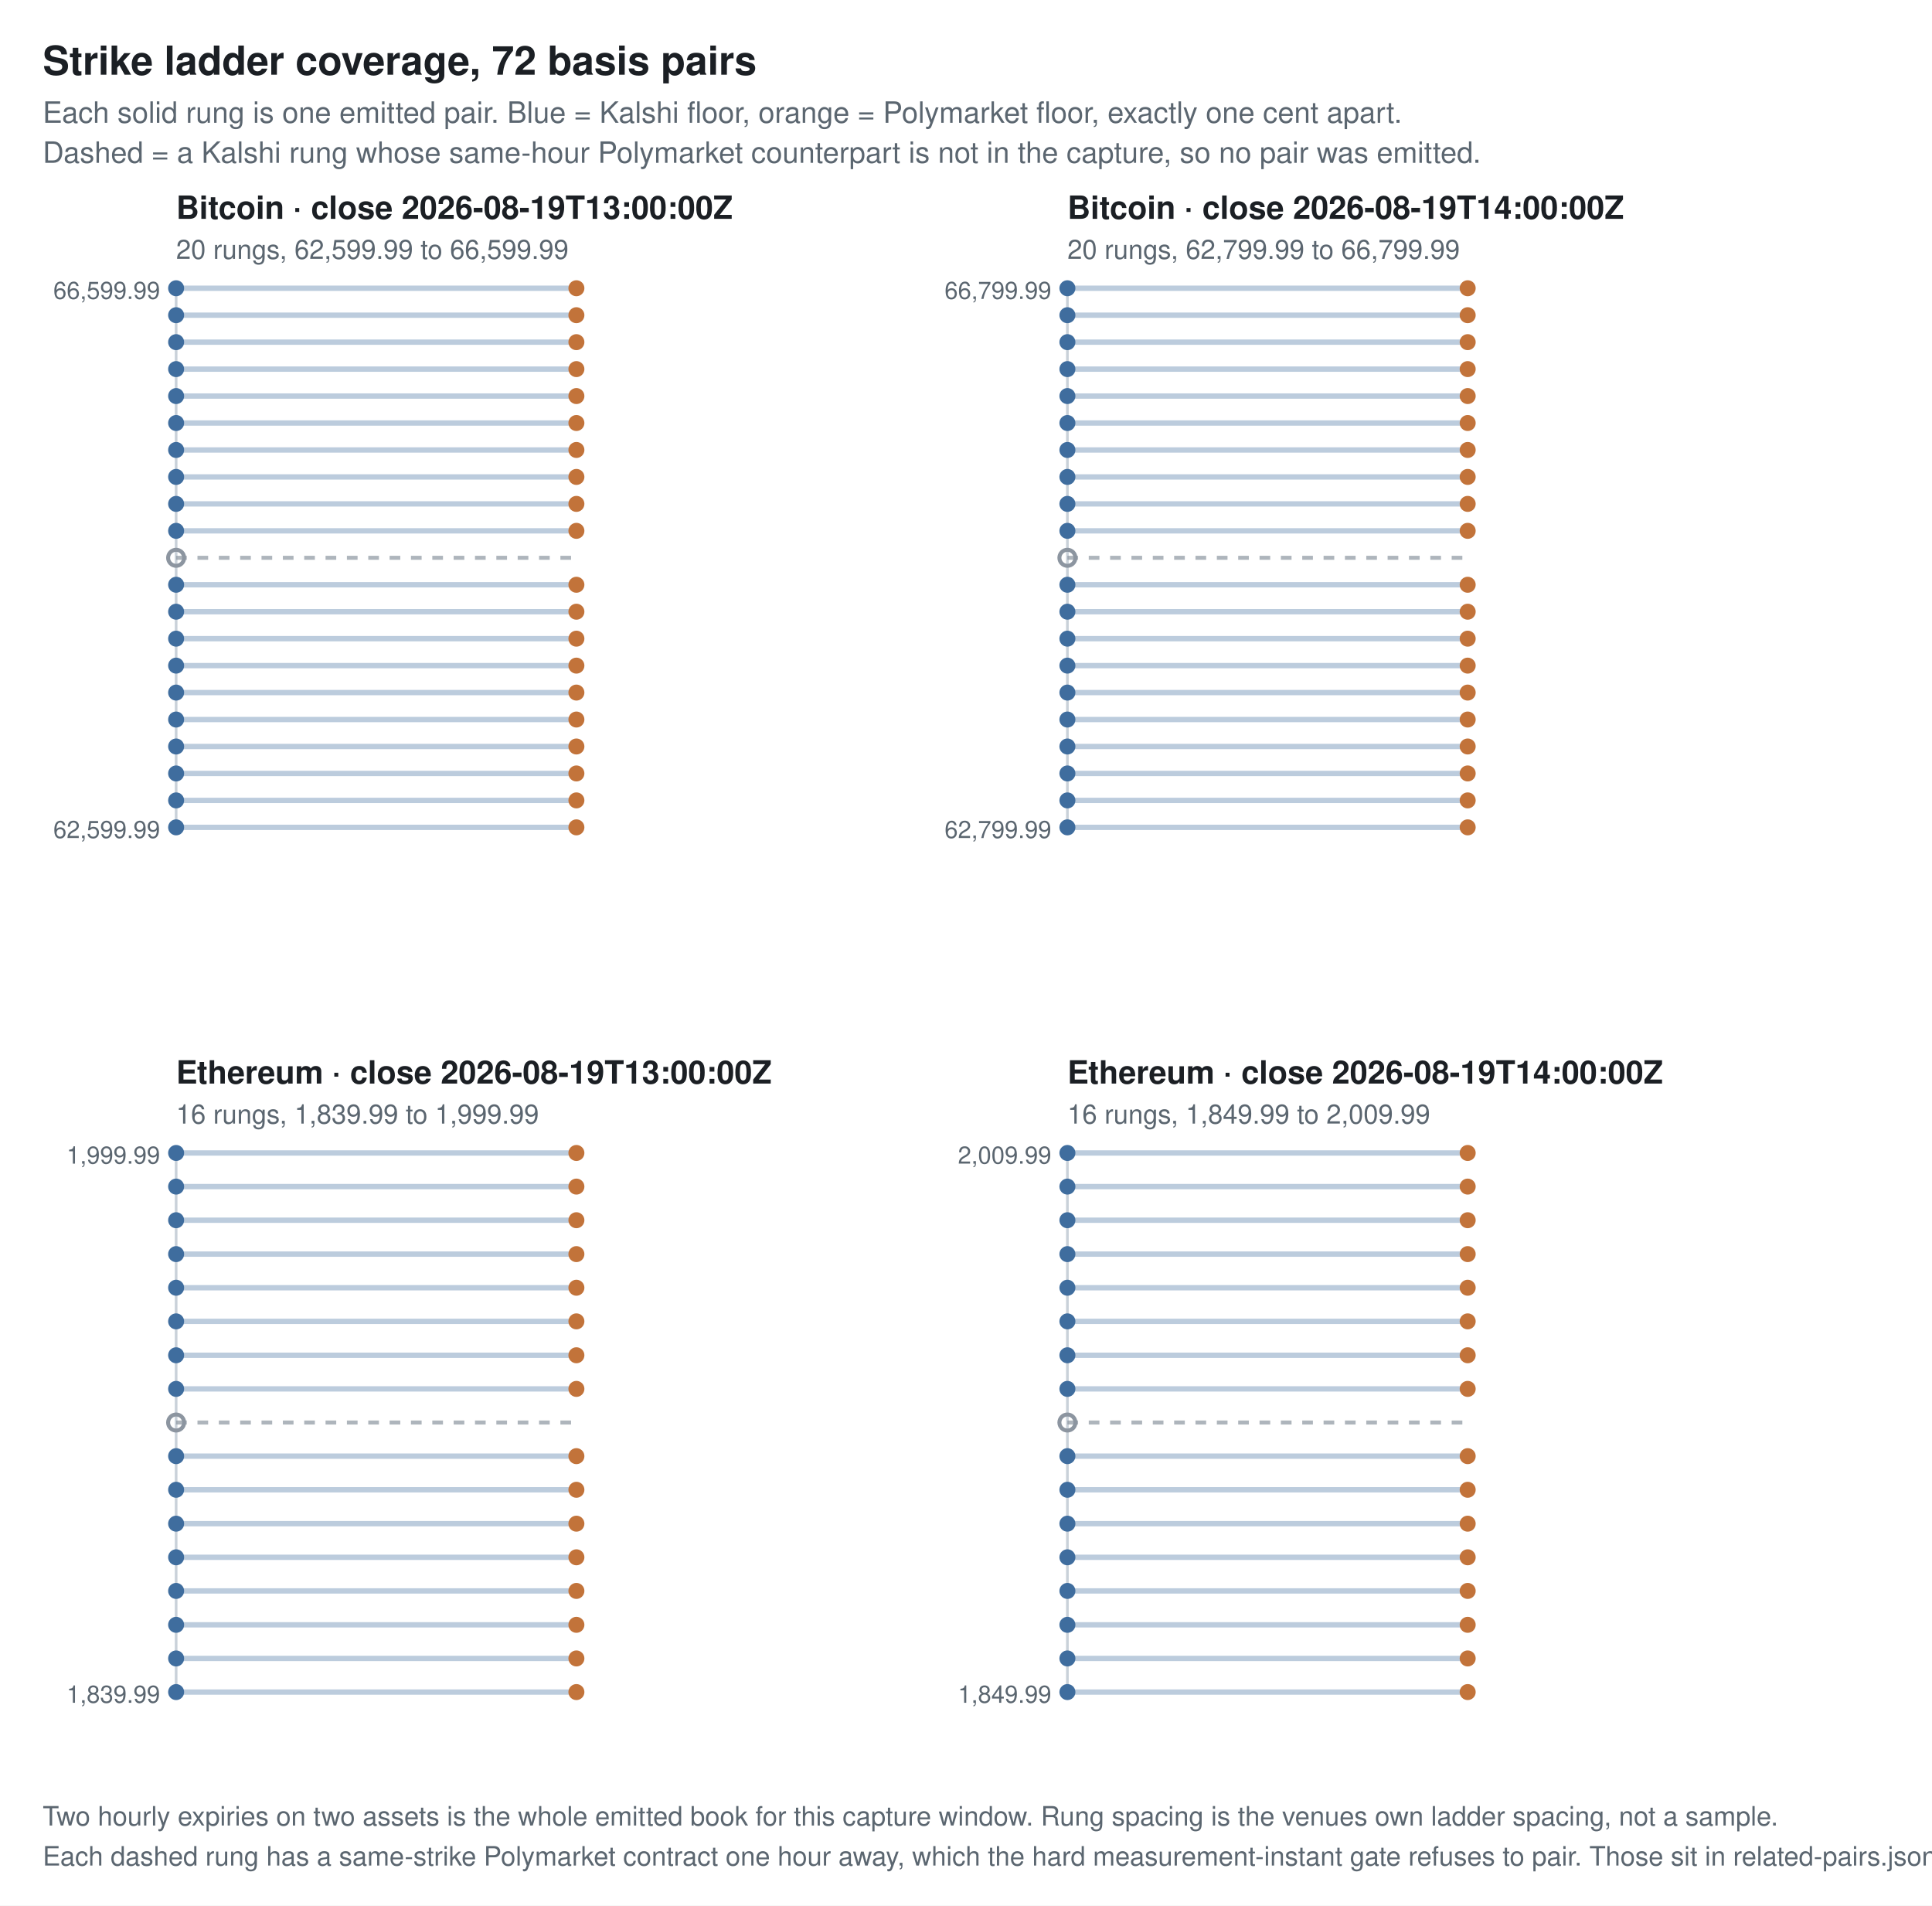
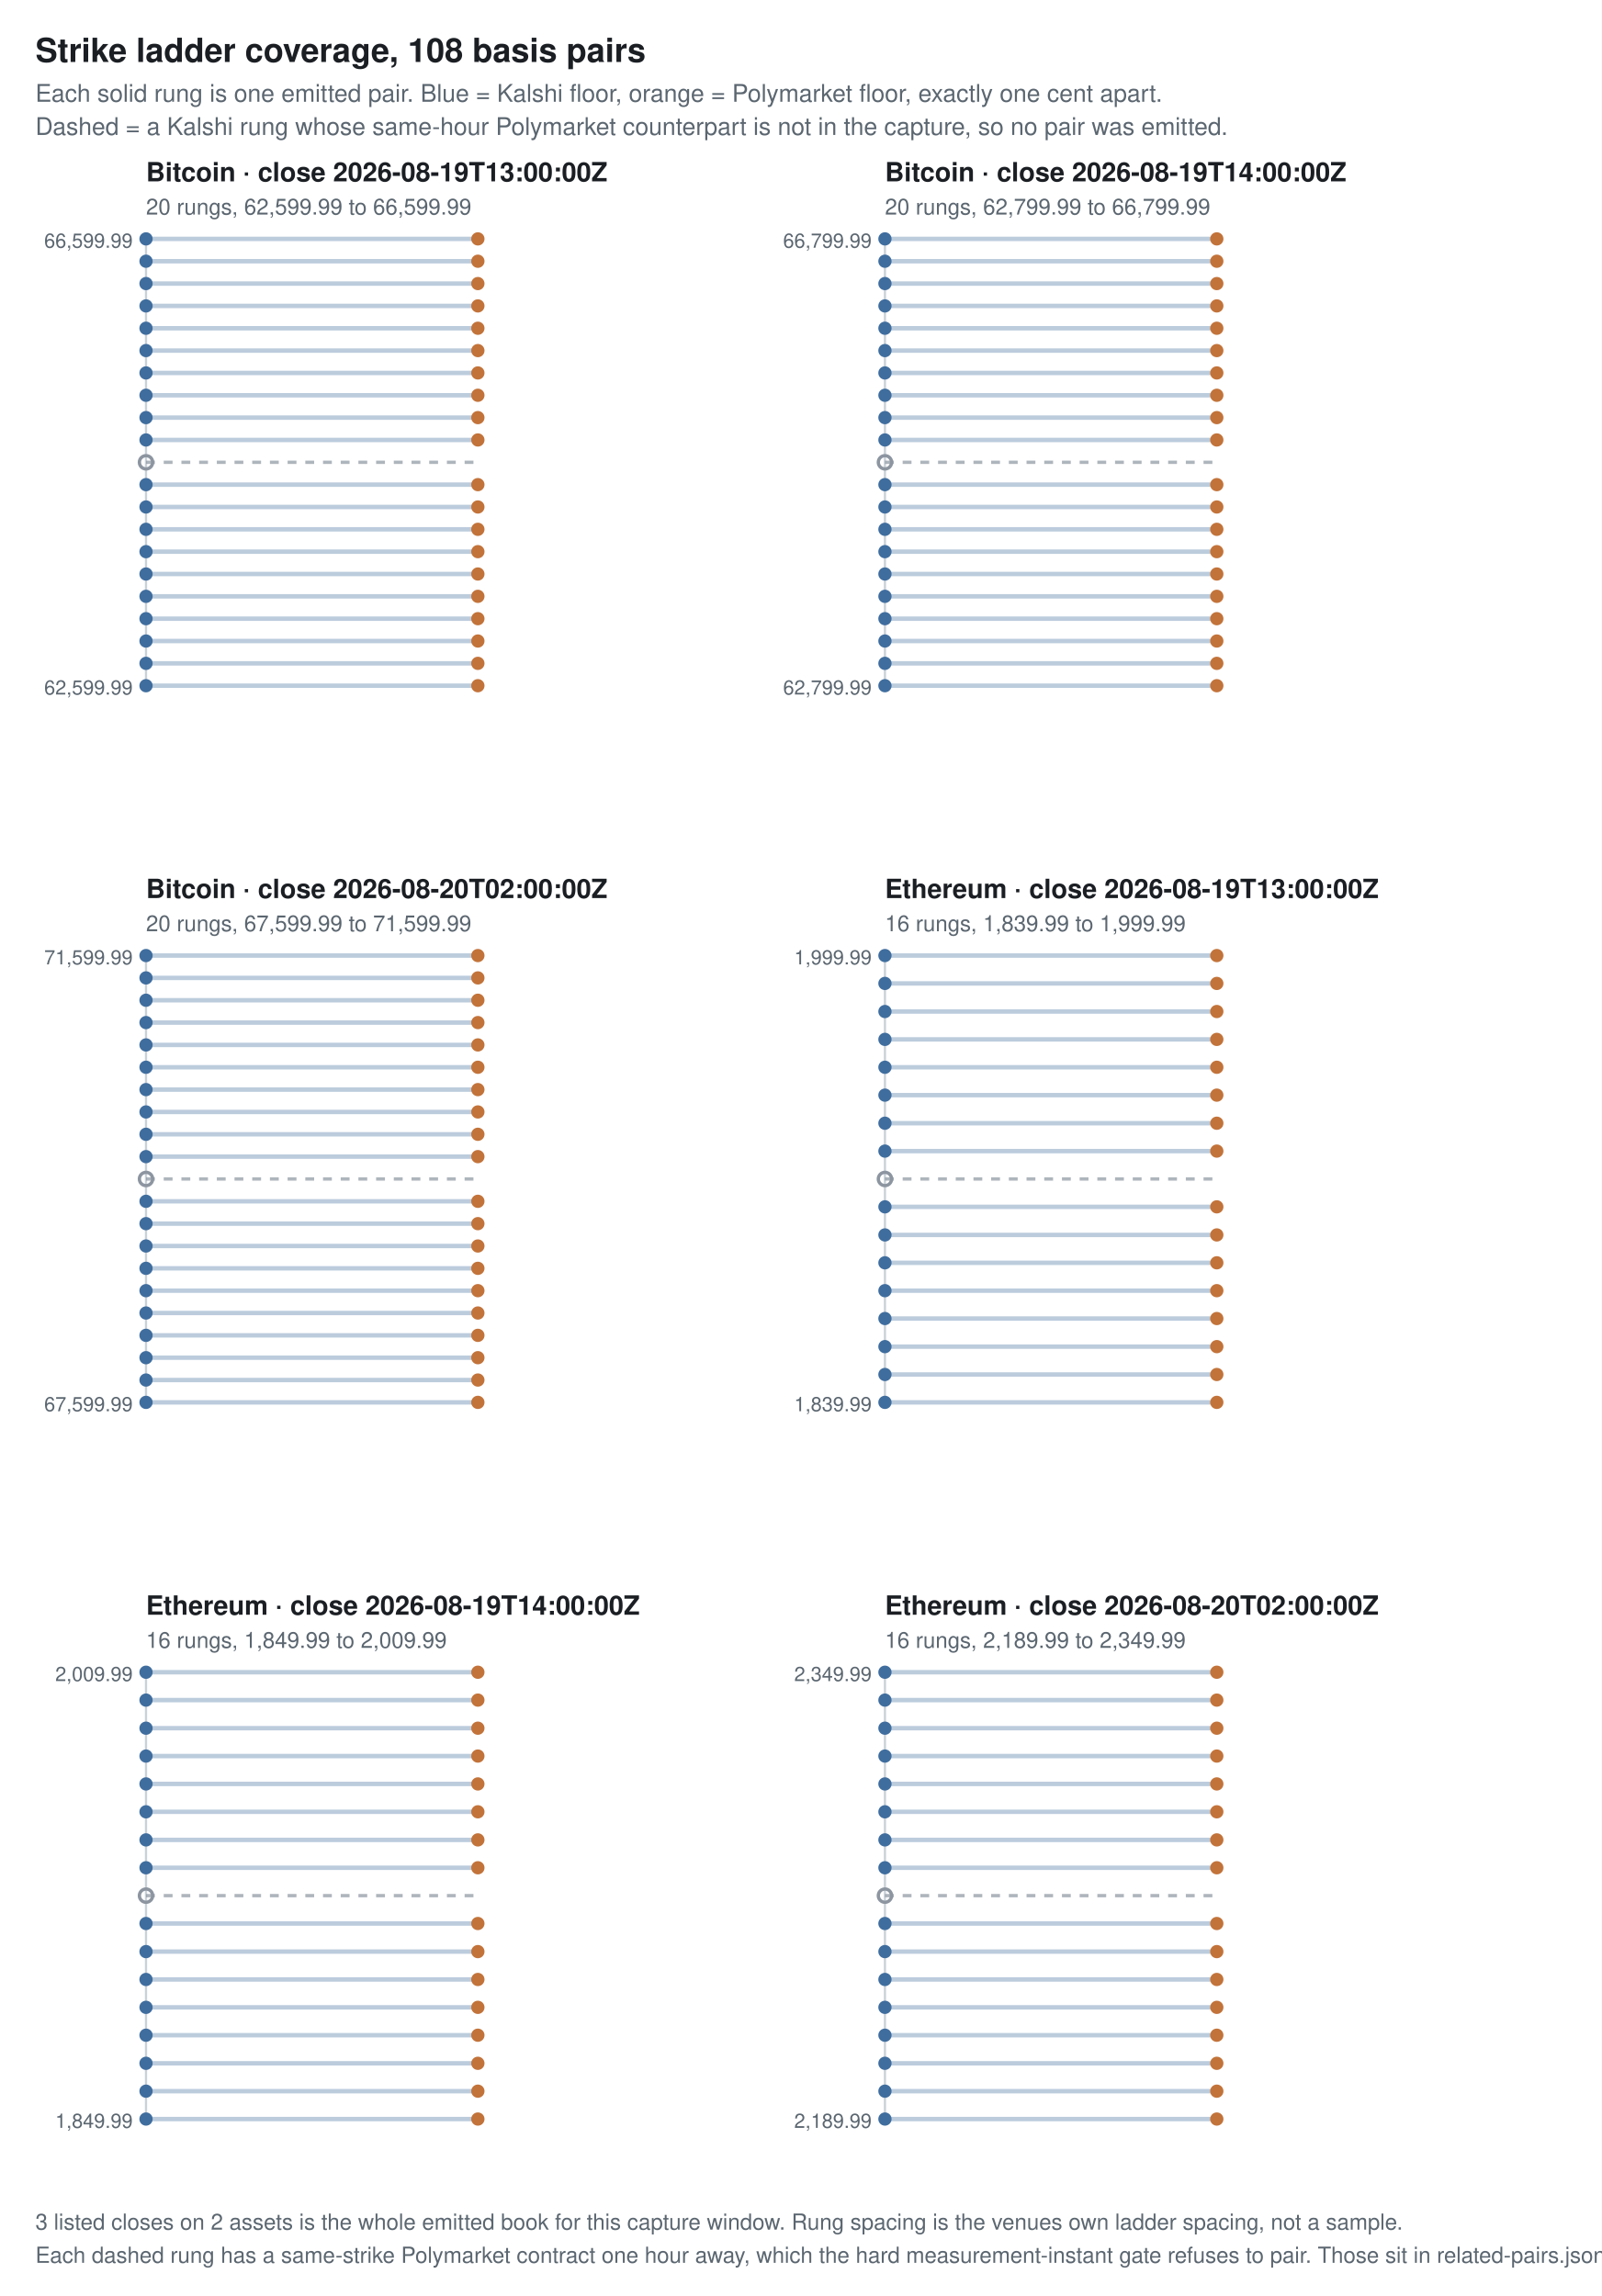
- <svg xmlns="http://www.w3.org/2000/svg" viewBox="0 0 724 714" width="724" height="714" font-family="ui-sans-serif, -apple-system, Segoe UI, Helvetica, Arial, sans-serif" role="img" aria-label="Strike ladder coverage of the 72 basis pairs">
+ <svg xmlns="http://www.w3.org/2000/svg" viewBox="0 0 724 1038" width="724" height="1038" font-family="ui-sans-serif, -apple-system, Segoe UI, Helvetica, Arial, sans-serif" role="img" aria-label="Strike ladder coverage of the 108 basis pairs">
  <style>.bg{fill:#ffffff}.fg{fill:#1b1f24}.mut{fill:#5b6670}.axis{stroke:#c9d1d9;stroke-width:1}.rung{stroke:#3f6d9e;stroke-width:2}.dotk{fill:#3f6d9e}.dotp{fill:#c2733a}.miss{stroke:#8c95a0;stroke-width:1.5;stroke-dasharray:4 4}.dotm{fill:none;stroke:#8c95a0;stroke-width:1.5}@media (prefers-color-scheme: dark){.bg{fill:#0d1117}.fg{fill:#e6edf3}.mut{fill:#9aa7b2}.axis{stroke:#30363d}.rung{stroke:#79a6d8}.dotk{fill:#79a6d8}.dotp{fill:#e0a06a}.miss{stroke:#7d8792}.dotm{stroke:#7d8792}}</style>
-   <rect class="bg" x="0" y="0" width="724" height="714" />
-   <text class="fg" x="16" y="28" font-size="15" font-weight="600">Strike ladder coverage, 72 basis pairs</text>
+   <rect class="bg" x="0" y="0" width="724" height="1038" />
+   <text class="fg" x="16" y="28" font-size="15" font-weight="600">Strike ladder coverage, 108 basis pairs</text>
  <text class="mut" x="16" y="46" font-size="11">Each solid rung is one emitted pair. Blue = Kalshi floor, orange = Polymarket floor, exactly one cent apart.</text>
  <text class="mut" x="16" y="61" font-size="11">Dashed = a Kalshi rung whose same-hour Polymarket counterpart is not in the capture, so no pair was emitted.</text>
  <text class="fg" x="66" y="82" font-size="12" font-weight="600">Bitcoin · close 2026-08-19T13:00:00Z</text>
  <text class="mut" x="66" y="97" font-size="10">20 rungs, 62,599.99 to 66,599.99</text>
  <line class="axis" x1="66" y1="108" x2="66" y2="310" />
  <line class="miss" x1="66" y1="209.0" x2="216" y2="209.0" opacity="0.7" />
  <circle class="dotm" cx="66" cy="209.0" r="3" />
  <line class="rung" x1="66" y1="310.0" x2="216" y2="310.0" opacity="0.35" />
  <circle class="dotk" cx="66" cy="310.0" r="3" />
  <circle class="dotp" cx="216" cy="310.0" r="3" />
  <line class="rung" x1="66" y1="299.9" x2="216" y2="299.9" opacity="0.35" />
  <circle class="dotk" cx="66" cy="299.9" r="3" />
  <circle class="dotp" cx="216" cy="299.9" r="3" />
  <line class="rung" x1="66" y1="289.8" x2="216" y2="289.8" opacity="0.35" />
  <circle class="dotk" cx="66" cy="289.8" r="3" />
  <circle class="dotp" cx="216" cy="289.8" r="3" />
  <line class="rung" x1="66" y1="279.7" x2="216" y2="279.7" opacity="0.35" />
  <circle class="dotk" cx="66" cy="279.7" r="3" />
  <circle class="dotp" cx="216" cy="279.7" r="3" />
  <line class="rung" x1="66" y1="269.6" x2="216" y2="269.6" opacity="0.35" />
  <circle class="dotk" cx="66" cy="269.6" r="3" />
  <circle class="dotp" cx="216" cy="269.6" r="3" />
  <line class="rung" x1="66" y1="259.5" x2="216" y2="259.5" opacity="0.35" />
  <circle class="dotk" cx="66" cy="259.5" r="3" />
  <circle class="dotp" cx="216" cy="259.5" r="3" />
  <line class="rung" x1="66" y1="249.4" x2="216" y2="249.4" opacity="0.35" />
  <circle class="dotk" cx="66" cy="249.4" r="3" />
  <circle class="dotp" cx="216" cy="249.4" r="3" />
  <line class="rung" x1="66" y1="239.3" x2="216" y2="239.3" opacity="0.35" />
  <circle class="dotk" cx="66" cy="239.3" r="3" />
  <circle class="dotp" cx="216" cy="239.3" r="3" />
  <line class="rung" x1="66" y1="229.2" x2="216" y2="229.2" opacity="0.35" />
  <circle class="dotk" cx="66" cy="229.2" r="3" />
  <circle class="dotp" cx="216" cy="229.2" r="3" />
  <line class="rung" x1="66" y1="219.1" x2="216" y2="219.1" opacity="0.35" />
  <circle class="dotk" cx="66" cy="219.1" r="3" />
  <circle class="dotp" cx="216" cy="219.1" r="3" />
  <line class="rung" x1="66" y1="198.9" x2="216" y2="198.9" opacity="0.35" />
  <circle class="dotk" cx="66" cy="198.9" r="3" />
  <circle class="dotp" cx="216" cy="198.9" r="3" />
  <line class="rung" x1="66" y1="188.8" x2="216" y2="188.8" opacity="0.35" />
  <circle class="dotk" cx="66" cy="188.8" r="3" />
  <circle class="dotp" cx="216" cy="188.8" r="3" />
  <line class="rung" x1="66" y1="178.7" x2="216" y2="178.7" opacity="0.35" />
  <circle class="dotk" cx="66" cy="178.7" r="3" />
  <circle class="dotp" cx="216" cy="178.7" r="3" />
  <line class="rung" x1="66" y1="168.6" x2="216" y2="168.6" opacity="0.35" />
  <circle class="dotk" cx="66" cy="168.6" r="3" />
  <circle class="dotp" cx="216" cy="168.6" r="3" />
  <line class="rung" x1="66" y1="158.5" x2="216" y2="158.5" opacity="0.35" />
  <circle class="dotk" cx="66" cy="158.5" r="3" />
  <circle class="dotp" cx="216" cy="158.5" r="3" />
  <line class="rung" x1="66" y1="148.4" x2="216" y2="148.4" opacity="0.35" />
  <circle class="dotk" cx="66" cy="148.4" r="3" />
  <circle class="dotp" cx="216" cy="148.4" r="3" />
  <line class="rung" x1="66" y1="138.3" x2="216" y2="138.3" opacity="0.35" />
  <circle class="dotk" cx="66" cy="138.3" r="3" />
  <circle class="dotp" cx="216" cy="138.3" r="3" />
  <line class="rung" x1="66" y1="128.2" x2="216" y2="128.2" opacity="0.35" />
  <circle class="dotk" cx="66" cy="128.2" r="3" />
  <circle class="dotp" cx="216" cy="128.2" r="3" />
  <line class="rung" x1="66" y1="118.1" x2="216" y2="118.1" opacity="0.35" />
  <circle class="dotk" cx="66" cy="118.1" r="3" />
  <circle class="dotp" cx="216" cy="118.1" r="3" />
  <line class="rung" x1="66" y1="108.0" x2="216" y2="108.0" opacity="0.35" />
  <circle class="dotk" cx="66" cy="108.0" r="3" />
  <circle class="dotp" cx="216" cy="108.0" r="3" />
  <text class="mut" x="60" y="314" font-size="9" text-anchor="end">62,599.99</text>
  <text class="mut" x="60" y="112" font-size="9" text-anchor="end">66,599.99</text>
  <text class="fg" x="400" y="82" font-size="12" font-weight="600">Bitcoin · close 2026-08-19T14:00:00Z</text>
  <text class="mut" x="400" y="97" font-size="10">20 rungs, 62,799.99 to 66,799.99</text>
  <line class="axis" x1="400" y1="108" x2="400" y2="310" />
  <line class="miss" x1="400" y1="209.0" x2="550" y2="209.0" opacity="0.7" />
  <circle class="dotm" cx="400" cy="209.0" r="3" />
  <line class="rung" x1="400" y1="310.0" x2="550" y2="310.0" opacity="0.35" />
  <circle class="dotk" cx="400" cy="310.0" r="3" />
  <circle class="dotp" cx="550" cy="310.0" r="3" />
  <line class="rung" x1="400" y1="299.9" x2="550" y2="299.9" opacity="0.35" />
  <circle class="dotk" cx="400" cy="299.9" r="3" />
  <circle class="dotp" cx="550" cy="299.9" r="3" />
  <line class="rung" x1="400" y1="289.8" x2="550" y2="289.8" opacity="0.35" />
  <circle class="dotk" cx="400" cy="289.8" r="3" />
  <circle class="dotp" cx="550" cy="289.8" r="3" />
  <line class="rung" x1="400" y1="279.7" x2="550" y2="279.7" opacity="0.35" />
  <circle class="dotk" cx="400" cy="279.7" r="3" />
  <circle class="dotp" cx="550" cy="279.7" r="3" />
  <line class="rung" x1="400" y1="269.6" x2="550" y2="269.6" opacity="0.35" />
  <circle class="dotk" cx="400" cy="269.6" r="3" />
  <circle class="dotp" cx="550" cy="269.6" r="3" />
  <line class="rung" x1="400" y1="259.5" x2="550" y2="259.5" opacity="0.35" />
  <circle class="dotk" cx="400" cy="259.5" r="3" />
  <circle class="dotp" cx="550" cy="259.5" r="3" />
  <line class="rung" x1="400" y1="249.4" x2="550" y2="249.4" opacity="0.35" />
  <circle class="dotk" cx="400" cy="249.4" r="3" />
  <circle class="dotp" cx="550" cy="249.4" r="3" />
  <line class="rung" x1="400" y1="239.3" x2="550" y2="239.3" opacity="0.35" />
  <circle class="dotk" cx="400" cy="239.3" r="3" />
  <circle class="dotp" cx="550" cy="239.3" r="3" />
  <line class="rung" x1="400" y1="229.2" x2="550" y2="229.2" opacity="0.35" />
  <circle class="dotk" cx="400" cy="229.2" r="3" />
  <circle class="dotp" cx="550" cy="229.2" r="3" />
  <line class="rung" x1="400" y1="219.1" x2="550" y2="219.1" opacity="0.35" />
  <circle class="dotk" cx="400" cy="219.1" r="3" />
  <circle class="dotp" cx="550" cy="219.1" r="3" />
  <line class="rung" x1="400" y1="198.9" x2="550" y2="198.9" opacity="0.35" />
  <circle class="dotk" cx="400" cy="198.9" r="3" />
  <circle class="dotp" cx="550" cy="198.9" r="3" />
  <line class="rung" x1="400" y1="188.8" x2="550" y2="188.8" opacity="0.35" />
  <circle class="dotk" cx="400" cy="188.8" r="3" />
  <circle class="dotp" cx="550" cy="188.8" r="3" />
  <line class="rung" x1="400" y1="178.7" x2="550" y2="178.7" opacity="0.35" />
  <circle class="dotk" cx="400" cy="178.7" r="3" />
  <circle class="dotp" cx="550" cy="178.7" r="3" />
  <line class="rung" x1="400" y1="168.6" x2="550" y2="168.6" opacity="0.35" />
  <circle class="dotk" cx="400" cy="168.6" r="3" />
  <circle class="dotp" cx="550" cy="168.6" r="3" />
  <line class="rung" x1="400" y1="158.5" x2="550" y2="158.5" opacity="0.35" />
  <circle class="dotk" cx="400" cy="158.5" r="3" />
  <circle class="dotp" cx="550" cy="158.5" r="3" />
  <line class="rung" x1="400" y1="148.4" x2="550" y2="148.4" opacity="0.35" />
  <circle class="dotk" cx="400" cy="148.4" r="3" />
  <circle class="dotp" cx="550" cy="148.4" r="3" />
  <line class="rung" x1="400" y1="138.3" x2="550" y2="138.3" opacity="0.35" />
  <circle class="dotk" cx="400" cy="138.3" r="3" />
  <circle class="dotp" cx="550" cy="138.3" r="3" />
  <line class="rung" x1="400" y1="128.2" x2="550" y2="128.2" opacity="0.35" />
  <circle class="dotk" cx="400" cy="128.2" r="3" />
  <circle class="dotp" cx="550" cy="128.2" r="3" />
  <line class="rung" x1="400" y1="118.1" x2="550" y2="118.1" opacity="0.35" />
  <circle class="dotk" cx="400" cy="118.1" r="3" />
  <circle class="dotp" cx="550" cy="118.1" r="3" />
  <line class="rung" x1="400" y1="108.0" x2="550" y2="108.0" opacity="0.35" />
  <circle class="dotk" cx="400" cy="108.0" r="3" />
  <circle class="dotp" cx="550" cy="108.0" r="3" />
  <text class="mut" x="394" y="314" font-size="9" text-anchor="end">62,799.99</text>
  <text class="mut" x="394" y="112" font-size="9" text-anchor="end">66,799.99</text>
-   <text class="fg" x="66" y="406" font-size="12" font-weight="600">Ethereum · close 2026-08-19T13:00:00Z</text>
-   <text class="mut" x="66" y="421" font-size="10">16 rungs, 1,839.99 to 1,999.99</text>
+   <text class="fg" x="66" y="406" font-size="12" font-weight="600">Bitcoin · close 2026-08-20T02:00:00Z</text>
+   <text class="mut" x="66" y="421" font-size="10">20 rungs, 67,599.99 to 71,599.99</text>
  <line class="axis" x1="66" y1="432" x2="66" y2="634" />
  <line class="miss" x1="66" y1="533.0" x2="216" y2="533.0" opacity="0.7" />
  <circle class="dotm" cx="66" cy="533.0" r="3" />
  <line class="rung" x1="66" y1="634.0" x2="216" y2="634.0" opacity="0.35" />
  <circle class="dotk" cx="66" cy="634.0" r="3" />
  <circle class="dotp" cx="216" cy="634.0" r="3" />
-   <line class="rung" x1="66" y1="621.4" x2="216" y2="621.4" opacity="0.35" />
-   <circle class="dotk" cx="66" cy="621.4" r="3" />
-   <circle class="dotp" cx="216" cy="621.4" r="3" />
-   <line class="rung" x1="66" y1="608.8" x2="216" y2="608.8" opacity="0.35" />
-   <circle class="dotk" cx="66" cy="608.8" r="3" />
-   <circle class="dotp" cx="216" cy="608.8" r="3" />
-   <line class="rung" x1="66" y1="596.1" x2="216" y2="596.1" opacity="0.35" />
-   <circle class="dotk" cx="66" cy="596.1" r="3" />
-   <circle class="dotp" cx="216" cy="596.1" r="3" />
+   <line class="rung" x1="66" y1="623.9" x2="216" y2="623.9" opacity="0.35" />
+   <circle class="dotk" cx="66" cy="623.9" r="3" />
+   <circle class="dotp" cx="216" cy="623.9" r="3" />
+   <line class="rung" x1="66" y1="613.8" x2="216" y2="613.8" opacity="0.35" />
+   <circle class="dotk" cx="66" cy="613.8" r="3" />
+   <circle class="dotp" cx="216" cy="613.8" r="3" />
+   <line class="rung" x1="66" y1="603.7" x2="216" y2="603.7" opacity="0.35" />
+   <circle class="dotk" cx="66" cy="603.7" r="3" />
+   <circle class="dotp" cx="216" cy="603.7" r="3" />
+   <line class="rung" x1="66" y1="593.6" x2="216" y2="593.6" opacity="0.35" />
+   <circle class="dotk" cx="66" cy="593.6" r="3" />
+   <circle class="dotp" cx="216" cy="593.6" r="3" />
  <line class="rung" x1="66" y1="583.5" x2="216" y2="583.5" opacity="0.35" />
  <circle class="dotk" cx="66" cy="583.5" r="3" />
  <circle class="dotp" cx="216" cy="583.5" r="3" />
-   <line class="rung" x1="66" y1="570.9" x2="216" y2="570.9" opacity="0.35" />
-   <circle class="dotk" cx="66" cy="570.9" r="3" />
-   <circle class="dotp" cx="216" cy="570.9" r="3" />
-   <line class="rung" x1="66" y1="558.2" x2="216" y2="558.2" opacity="0.35" />
-   <circle class="dotk" cx="66" cy="558.2" r="3" />
-   <circle class="dotp" cx="216" cy="558.2" r="3" />
-   <line class="rung" x1="66" y1="545.6" x2="216" y2="545.6" opacity="0.35" />
-   <circle class="dotk" cx="66" cy="545.6" r="3" />
-   <circle class="dotp" cx="216" cy="545.6" r="3" />
-   <line class="rung" x1="66" y1="520.4" x2="216" y2="520.4" opacity="0.35" />
-   <circle class="dotk" cx="66" cy="520.4" r="3" />
-   <circle class="dotp" cx="216" cy="520.4" r="3" />
-   <line class="rung" x1="66" y1="507.8" x2="216" y2="507.8" opacity="0.35" />
-   <circle class="dotk" cx="66" cy="507.8" r="3" />
-   <circle class="dotp" cx="216" cy="507.8" r="3" />
-   <line class="rung" x1="66" y1="495.1" x2="216" y2="495.1" opacity="0.35" />
-   <circle class="dotk" cx="66" cy="495.1" r="3" />
-   <circle class="dotp" cx="216" cy="495.1" r="3" />
+   <line class="rung" x1="66" y1="573.4" x2="216" y2="573.4" opacity="0.35" />
+   <circle class="dotk" cx="66" cy="573.4" r="3" />
+   <circle class="dotp" cx="216" cy="573.4" r="3" />
+   <line class="rung" x1="66" y1="563.3" x2="216" y2="563.3" opacity="0.35" />
+   <circle class="dotk" cx="66" cy="563.3" r="3" />
+   <circle class="dotp" cx="216" cy="563.3" r="3" />
+   <line class="rung" x1="66" y1="553.2" x2="216" y2="553.2" opacity="0.35" />
+   <circle class="dotk" cx="66" cy="553.2" r="3" />
+   <circle class="dotp" cx="216" cy="553.2" r="3" />
+   <line class="rung" x1="66" y1="543.1" x2="216" y2="543.1" opacity="0.35" />
+   <circle class="dotk" cx="66" cy="543.1" r="3" />
+   <circle class="dotp" cx="216" cy="543.1" r="3" />
+   <line class="rung" x1="66" y1="522.9" x2="216" y2="522.9" opacity="0.35" />
+   <circle class="dotk" cx="66" cy="522.9" r="3" />
+   <circle class="dotp" cx="216" cy="522.9" r="3" />
+   <line class="rung" x1="66" y1="512.8" x2="216" y2="512.8" opacity="0.35" />
+   <circle class="dotk" cx="66" cy="512.8" r="3" />
+   <circle class="dotp" cx="216" cy="512.8" r="3" />
+   <line class="rung" x1="66" y1="502.7" x2="216" y2="502.7" opacity="0.35" />
+   <circle class="dotk" cx="66" cy="502.7" r="3" />
+   <circle class="dotp" cx="216" cy="502.7" r="3" />
+   <line class="rung" x1="66" y1="492.6" x2="216" y2="492.6" opacity="0.35" />
+   <circle class="dotk" cx="66" cy="492.6" r="3" />
+   <circle class="dotp" cx="216" cy="492.6" r="3" />
  <line class="rung" x1="66" y1="482.5" x2="216" y2="482.5" opacity="0.35" />
  <circle class="dotk" cx="66" cy="482.5" r="3" />
  <circle class="dotp" cx="216" cy="482.5" r="3" />
-   <line class="rung" x1="66" y1="469.9" x2="216" y2="469.9" opacity="0.35" />
-   <circle class="dotk" cx="66" cy="469.9" r="3" />
-   <circle class="dotp" cx="216" cy="469.9" r="3" />
-   <line class="rung" x1="66" y1="457.2" x2="216" y2="457.2" opacity="0.35" />
-   <circle class="dotk" cx="66" cy="457.2" r="3" />
-   <circle class="dotp" cx="216" cy="457.2" r="3" />
-   <line class="rung" x1="66" y1="444.6" x2="216" y2="444.6" opacity="0.35" />
-   <circle class="dotk" cx="66" cy="444.6" r="3" />
-   <circle class="dotp" cx="216" cy="444.6" r="3" />
+   <line class="rung" x1="66" y1="472.4" x2="216" y2="472.4" opacity="0.35" />
+   <circle class="dotk" cx="66" cy="472.4" r="3" />
+   <circle class="dotp" cx="216" cy="472.4" r="3" />
+   <line class="rung" x1="66" y1="462.3" x2="216" y2="462.3" opacity="0.35" />
+   <circle class="dotk" cx="66" cy="462.3" r="3" />
+   <circle class="dotp" cx="216" cy="462.3" r="3" />
+   <line class="rung" x1="66" y1="452.2" x2="216" y2="452.2" opacity="0.35" />
+   <circle class="dotk" cx="66" cy="452.2" r="3" />
+   <circle class="dotp" cx="216" cy="452.2" r="3" />
+   <line class="rung" x1="66" y1="442.1" x2="216" y2="442.1" opacity="0.35" />
+   <circle class="dotk" cx="66" cy="442.1" r="3" />
+   <circle class="dotp" cx="216" cy="442.1" r="3" />
  <line class="rung" x1="66" y1="432.0" x2="216" y2="432.0" opacity="0.35" />
  <circle class="dotk" cx="66" cy="432.0" r="3" />
  <circle class="dotp" cx="216" cy="432.0" r="3" />
-   <text class="mut" x="60" y="638" font-size="9" text-anchor="end">1,839.99</text>
-   <text class="mut" x="60" y="436" font-size="9" text-anchor="end">1,999.99</text>
-   <text class="fg" x="400" y="406" font-size="12" font-weight="600">Ethereum · close 2026-08-19T14:00:00Z</text>
-   <text class="mut" x="400" y="421" font-size="10">16 rungs, 1,849.99 to 2,009.99</text>
+   <text class="mut" x="60" y="638" font-size="9" text-anchor="end">67,599.99</text>
+   <text class="mut" x="60" y="436" font-size="9" text-anchor="end">71,599.99</text>
+   <text class="fg" x="400" y="406" font-size="12" font-weight="600">Ethereum · close 2026-08-19T13:00:00Z</text>
+   <text class="mut" x="400" y="421" font-size="10">16 rungs, 1,839.99 to 1,999.99</text>
  <line class="axis" x1="400" y1="432" x2="400" y2="634" />
  <line class="miss" x1="400" y1="533.0" x2="550" y2="533.0" opacity="0.7" />
  <circle class="dotm" cx="400" cy="533.0" r="3" />
  <line class="rung" x1="400" y1="634.0" x2="550" y2="634.0" opacity="0.35" />
  <circle class="dotk" cx="400" cy="634.0" r="3" />
  <circle class="dotp" cx="550" cy="634.0" r="3" />
  <line class="rung" x1="400" y1="621.4" x2="550" y2="621.4" opacity="0.35" />
  <circle class="dotk" cx="400" cy="621.4" r="3" />
  <circle class="dotp" cx="550" cy="621.4" r="3" />
  <line class="rung" x1="400" y1="608.8" x2="550" y2="608.8" opacity="0.35" />
  <circle class="dotk" cx="400" cy="608.8" r="3" />
  <circle class="dotp" cx="550" cy="608.8" r="3" />
  <line class="rung" x1="400" y1="596.1" x2="550" y2="596.1" opacity="0.35" />
  <circle class="dotk" cx="400" cy="596.1" r="3" />
  <circle class="dotp" cx="550" cy="596.1" r="3" />
  <line class="rung" x1="400" y1="583.5" x2="550" y2="583.5" opacity="0.35" />
  <circle class="dotk" cx="400" cy="583.5" r="3" />
  <circle class="dotp" cx="550" cy="583.5" r="3" />
  <line class="rung" x1="400" y1="570.9" x2="550" y2="570.9" opacity="0.35" />
  <circle class="dotk" cx="400" cy="570.9" r="3" />
  <circle class="dotp" cx="550" cy="570.9" r="3" />
-   <line class="rung" x1="400" y1="558.2" x2="550" y2="558.2" opacity="0.35" />
-   <circle class="dotk" cx="400" cy="558.2" r="3" />
-   <circle class="dotp" cx="550" cy="558.2" r="3" />
+   <line class="rung" x1="400" y1="558.3" x2="550" y2="558.3" opacity="0.35" />
+   <circle class="dotk" cx="400" cy="558.3" r="3" />
+   <circle class="dotp" cx="550" cy="558.3" r="3" />
  <line class="rung" x1="400" y1="545.6" x2="550" y2="545.6" opacity="0.35" />
  <circle class="dotk" cx="400" cy="545.6" r="3" />
  <circle class="dotp" cx="550" cy="545.6" r="3" />
  <line class="rung" x1="400" y1="520.4" x2="550" y2="520.4" opacity="0.35" />
  <circle class="dotk" cx="400" cy="520.4" r="3" />
  <circle class="dotp" cx="550" cy="520.4" r="3" />
  <line class="rung" x1="400" y1="507.8" x2="550" y2="507.8" opacity="0.35" />
  <circle class="dotk" cx="400" cy="507.8" r="3" />
  <circle class="dotp" cx="550" cy="507.8" r="3" />
  <line class="rung" x1="400" y1="495.1" x2="550" y2="495.1" opacity="0.35" />
  <circle class="dotk" cx="400" cy="495.1" r="3" />
  <circle class="dotp" cx="550" cy="495.1" r="3" />
  <line class="rung" x1="400" y1="482.5" x2="550" y2="482.5" opacity="0.35" />
  <circle class="dotk" cx="400" cy="482.5" r="3" />
  <circle class="dotp" cx="550" cy="482.5" r="3" />
  <line class="rung" x1="400" y1="469.9" x2="550" y2="469.9" opacity="0.35" />
  <circle class="dotk" cx="400" cy="469.9" r="3" />
  <circle class="dotp" cx="550" cy="469.9" r="3" />
-   <line class="rung" x1="400" y1="457.2" x2="550" y2="457.2" opacity="0.35" />
-   <circle class="dotk" cx="400" cy="457.2" r="3" />
-   <circle class="dotp" cx="550" cy="457.2" r="3" />
+   <line class="rung" x1="400" y1="457.3" x2="550" y2="457.3" opacity="0.35" />
+   <circle class="dotk" cx="400" cy="457.3" r="3" />
+   <circle class="dotp" cx="550" cy="457.3" r="3" />
  <line class="rung" x1="400" y1="444.6" x2="550" y2="444.6" opacity="0.35" />
  <circle class="dotk" cx="400" cy="444.6" r="3" />
  <circle class="dotp" cx="550" cy="444.6" r="3" />
  <line class="rung" x1="400" y1="432.0" x2="550" y2="432.0" opacity="0.35" />
  <circle class="dotk" cx="400" cy="432.0" r="3" />
  <circle class="dotp" cx="550" cy="432.0" r="3" />
-   <text class="mut" x="394" y="638" font-size="9" text-anchor="end">1,849.99</text>
-   <text class="mut" x="394" y="436" font-size="9" text-anchor="end">2,009.99</text>
-   <text class="mut" x="16" y="684" font-size="10">Two hourly expiries on two assets is the whole emitted book for this capture window. Rung spacing is the venues own ladder spacing, not a sample.</text>
-   <text class="mut" x="16" y="699" font-size="10">Each dashed rung has a same-strike Polymarket contract one hour away, which the hard measurement-instant gate refuses to pair. Those sit in related-pairs.jsonl.</text>
+   <text class="mut" x="394" y="638" font-size="9" text-anchor="end">1,839.99</text>
+   <text class="mut" x="394" y="436" font-size="9" text-anchor="end">1,999.99</text>
+   <text class="fg" x="66" y="730" font-size="12" font-weight="600">Ethereum · close 2026-08-19T14:00:00Z</text>
+   <text class="mut" x="66" y="745" font-size="10">16 rungs, 1,849.99 to 2,009.99</text>
+   <line class="axis" x1="66" y1="756" x2="66" y2="958" />
+   <line class="miss" x1="66" y1="857.0" x2="216" y2="857.0" opacity="0.7" />
+   <circle class="dotm" cx="66" cy="857.0" r="3" />
+   <line class="rung" x1="66" y1="958.0" x2="216" y2="958.0" opacity="0.35" />
+   <circle class="dotk" cx="66" cy="958.0" r="3" />
+   <circle class="dotp" cx="216" cy="958.0" r="3" />
+   <line class="rung" x1="66" y1="945.4" x2="216" y2="945.4" opacity="0.35" />
+   <circle class="dotk" cx="66" cy="945.4" r="3" />
+   <circle class="dotp" cx="216" cy="945.4" r="3" />
+   <line class="rung" x1="66" y1="932.8" x2="216" y2="932.8" opacity="0.35" />
+   <circle class="dotk" cx="66" cy="932.8" r="3" />
+   <circle class="dotp" cx="216" cy="932.8" r="3" />
+   <line class="rung" x1="66" y1="920.1" x2="216" y2="920.1" opacity="0.35" />
+   <circle class="dotk" cx="66" cy="920.1" r="3" />
+   <circle class="dotp" cx="216" cy="920.1" r="3" />
+   <line class="rung" x1="66" y1="907.5" x2="216" y2="907.5" opacity="0.35" />
+   <circle class="dotk" cx="66" cy="907.5" r="3" />
+   <circle class="dotp" cx="216" cy="907.5" r="3" />
+   <line class="rung" x1="66" y1="894.9" x2="216" y2="894.9" opacity="0.35" />
+   <circle class="dotk" cx="66" cy="894.9" r="3" />
+   <circle class="dotp" cx="216" cy="894.9" r="3" />
+   <line class="rung" x1="66" y1="882.3" x2="216" y2="882.3" opacity="0.35" />
+   <circle class="dotk" cx="66" cy="882.3" r="3" />
+   <circle class="dotp" cx="216" cy="882.3" r="3" />
+   <line class="rung" x1="66" y1="869.6" x2="216" y2="869.6" opacity="0.35" />
+   <circle class="dotk" cx="66" cy="869.6" r="3" />
+   <circle class="dotp" cx="216" cy="869.6" r="3" />
+   <line class="rung" x1="66" y1="844.4" x2="216" y2="844.4" opacity="0.35" />
+   <circle class="dotk" cx="66" cy="844.4" r="3" />
+   <circle class="dotp" cx="216" cy="844.4" r="3" />
+   <line class="rung" x1="66" y1="831.8" x2="216" y2="831.8" opacity="0.35" />
+   <circle class="dotk" cx="66" cy="831.8" r="3" />
+   <circle class="dotp" cx="216" cy="831.8" r="3" />
+   <line class="rung" x1="66" y1="819.1" x2="216" y2="819.1" opacity="0.35" />
+   <circle class="dotk" cx="66" cy="819.1" r="3" />
+   <circle class="dotp" cx="216" cy="819.1" r="3" />
+   <line class="rung" x1="66" y1="806.5" x2="216" y2="806.5" opacity="0.35" />
+   <circle class="dotk" cx="66" cy="806.5" r="3" />
+   <circle class="dotp" cx="216" cy="806.5" r="3" />
+   <line class="rung" x1="66" y1="793.9" x2="216" y2="793.9" opacity="0.35" />
+   <circle class="dotk" cx="66" cy="793.9" r="3" />
+   <circle class="dotp" cx="216" cy="793.9" r="3" />
+   <line class="rung" x1="66" y1="781.3" x2="216" y2="781.3" opacity="0.35" />
+   <circle class="dotk" cx="66" cy="781.3" r="3" />
+   <circle class="dotp" cx="216" cy="781.3" r="3" />
+   <line class="rung" x1="66" y1="768.6" x2="216" y2="768.6" opacity="0.35" />
+   <circle class="dotk" cx="66" cy="768.6" r="3" />
+   <circle class="dotp" cx="216" cy="768.6" r="3" />
+   <line class="rung" x1="66" y1="756.0" x2="216" y2="756.0" opacity="0.35" />
+   <circle class="dotk" cx="66" cy="756.0" r="3" />
+   <circle class="dotp" cx="216" cy="756.0" r="3" />
+   <text class="mut" x="60" y="962" font-size="9" text-anchor="end">1,849.99</text>
+   <text class="mut" x="60" y="760" font-size="9" text-anchor="end">2,009.99</text>
+   <text class="fg" x="400" y="730" font-size="12" font-weight="600">Ethereum · close 2026-08-20T02:00:00Z</text>
+   <text class="mut" x="400" y="745" font-size="10">16 rungs, 2,189.99 to 2,349.99</text>
+   <line class="axis" x1="400" y1="756" x2="400" y2="958" />
+   <line class="miss" x1="400" y1="857.0" x2="550" y2="857.0" opacity="0.7" />
+   <circle class="dotm" cx="400" cy="857.0" r="3" />
+   <line class="rung" x1="400" y1="958.0" x2="550" y2="958.0" opacity="0.35" />
+   <circle class="dotk" cx="400" cy="958.0" r="3" />
+   <circle class="dotp" cx="550" cy="958.0" r="3" />
+   <line class="rung" x1="400" y1="945.4" x2="550" y2="945.4" opacity="0.35" />
+   <circle class="dotk" cx="400" cy="945.4" r="3" />
+   <circle class="dotp" cx="550" cy="945.4" r="3" />
+   <line class="rung" x1="400" y1="932.8" x2="550" y2="932.8" opacity="0.35" />
+   <circle class="dotk" cx="400" cy="932.8" r="3" />
+   <circle class="dotp" cx="550" cy="932.8" r="3" />
+   <line class="rung" x1="400" y1="920.1" x2="550" y2="920.1" opacity="0.35" />
+   <circle class="dotk" cx="400" cy="920.1" r="3" />
+   <circle class="dotp" cx="550" cy="920.1" r="3" />
+   <line class="rung" x1="400" y1="907.5" x2="550" y2="907.5" opacity="0.35" />
+   <circle class="dotk" cx="400" cy="907.5" r="3" />
+   <circle class="dotp" cx="550" cy="907.5" r="3" />
+   <line class="rung" x1="400" y1="894.9" x2="550" y2="894.9" opacity="0.35" />
+   <circle class="dotk" cx="400" cy="894.9" r="3" />
+   <circle class="dotp" cx="550" cy="894.9" r="3" />
+   <line class="rung" x1="400" y1="882.3" x2="550" y2="882.3" opacity="0.35" />
+   <circle class="dotk" cx="400" cy="882.3" r="3" />
+   <circle class="dotp" cx="550" cy="882.3" r="3" />
+   <line class="rung" x1="400" y1="869.6" x2="550" y2="869.6" opacity="0.35" />
+   <circle class="dotk" cx="400" cy="869.6" r="3" />
+   <circle class="dotp" cx="550" cy="869.6" r="3" />
+   <line class="rung" x1="400" y1="844.4" x2="550" y2="844.4" opacity="0.35" />
+   <circle class="dotk" cx="400" cy="844.4" r="3" />
+   <circle class="dotp" cx="550" cy="844.4" r="3" />
+   <line class="rung" x1="400" y1="831.8" x2="550" y2="831.8" opacity="0.35" />
+   <circle class="dotk" cx="400" cy="831.8" r="3" />
+   <circle class="dotp" cx="550" cy="831.8" r="3" />
+   <line class="rung" x1="400" y1="819.1" x2="550" y2="819.1" opacity="0.35" />
+   <circle class="dotk" cx="400" cy="819.1" r="3" />
+   <circle class="dotp" cx="550" cy="819.1" r="3" />
+   <line class="rung" x1="400" y1="806.5" x2="550" y2="806.5" opacity="0.35" />
+   <circle class="dotk" cx="400" cy="806.5" r="3" />
+   <circle class="dotp" cx="550" cy="806.5" r="3" />
+   <line class="rung" x1="400" y1="793.9" x2="550" y2="793.9" opacity="0.35" />
+   <circle class="dotk" cx="400" cy="793.9" r="3" />
+   <circle class="dotp" cx="550" cy="793.9" r="3" />
+   <line class="rung" x1="400" y1="781.3" x2="550" y2="781.3" opacity="0.35" />
+   <circle class="dotk" cx="400" cy="781.3" r="3" />
+   <circle class="dotp" cx="550" cy="781.3" r="3" />
+   <line class="rung" x1="400" y1="768.6" x2="550" y2="768.6" opacity="0.35" />
+   <circle class="dotk" cx="400" cy="768.6" r="3" />
+   <circle class="dotp" cx="550" cy="768.6" r="3" />
+   <line class="rung" x1="400" y1="756.0" x2="550" y2="756.0" opacity="0.35" />
+   <circle class="dotk" cx="400" cy="756.0" r="3" />
+   <circle class="dotp" cx="550" cy="756.0" r="3" />
+   <text class="mut" x="394" y="962" font-size="9" text-anchor="end">2,189.99</text>
+   <text class="mut" x="394" y="760" font-size="9" text-anchor="end">2,349.99</text>
+   <text class="mut" x="16" y="1008" font-size="10">3 listed closes on 2 assets is the whole emitted book for this capture window. Rung spacing is the venues own ladder spacing, not a sample.</text>
+   <text class="mut" x="16" y="1023" font-size="10">Each dashed rung has a same-strike Polymarket contract one hour away, which the hard measurement-instant gate refuses to pair. Those sit in related-pairs.jsonl.</text>
</svg>
